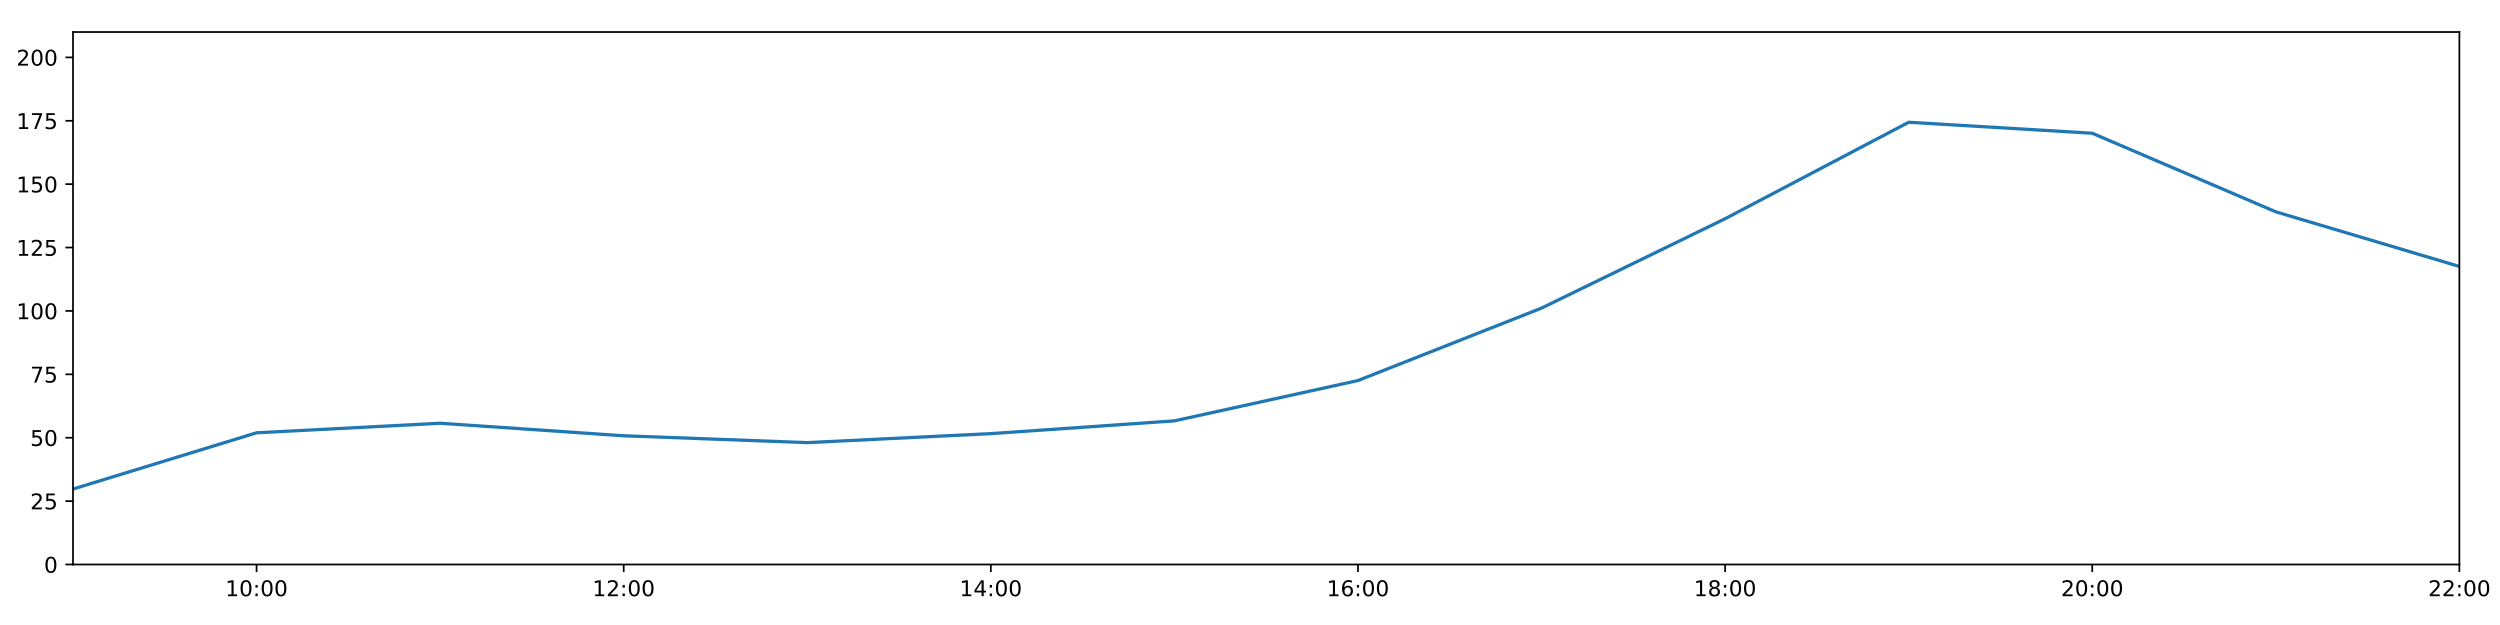
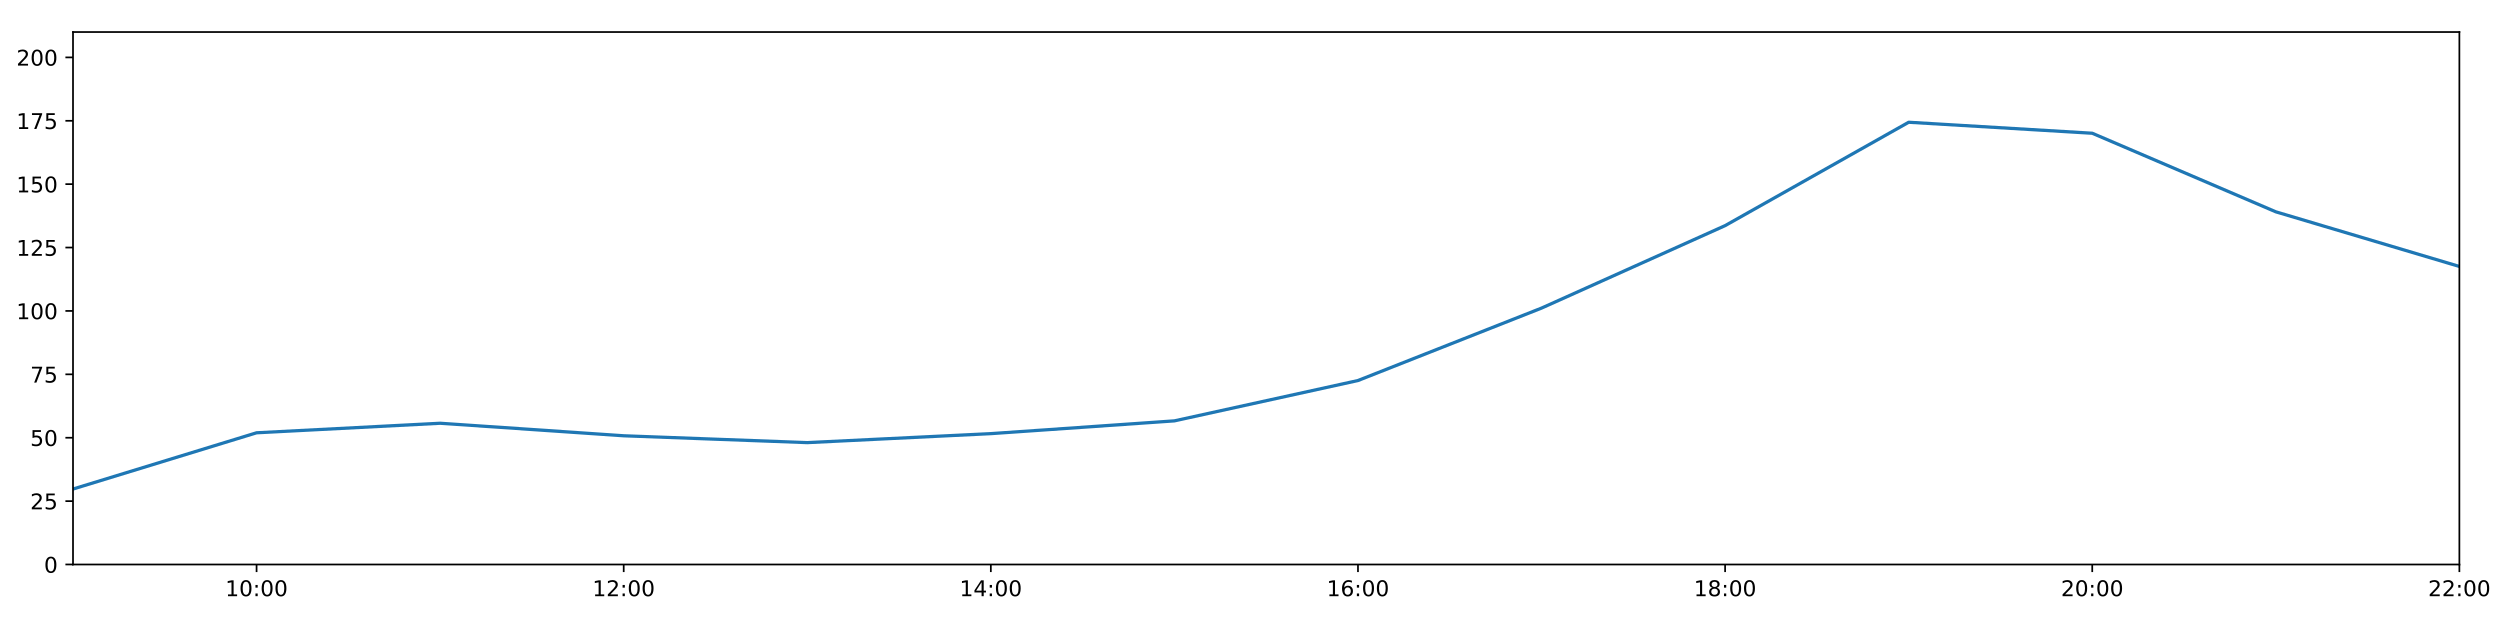
<svg xmlns="http://www.w3.org/2000/svg" xmlns:xlink="http://www.w3.org/1999/xlink" height="288pt" version="1.1" viewBox="0 0 1152 288" width="1152pt">
  <defs>
    <style type="text/css">
*{stroke-linecap:butt;stroke-linejoin:round;}
  </style>
  </defs>
  <g id="figure_1">
    <g id="patch_1">
      <path d="M 0 288  L 1152 288  L 1152 0  L 0 0  z " style="fill:#ffffff;" />
    </g>
    <g id="axes_1">
      <g id="patch_2">
        <path d="M 33.64 260.12  L 1133.28 260.12  L 1133.28 14.76  L 33.64 14.76  z " style="fill:#ffffff;" />
      </g>
      <g id="matplotlib.axis_1">
        <g id="xtick_1">
          <g id="line2d_1">
            <defs>
-               <path d="M 0 0  L 0 3.5  " id="mfc76025023" style="stroke:#000000;stroke-width:0.8;" />
-             </defs>
-             <g>
-               <use style="stroke:#000000;stroke-width:0.8;" x="118.228" xlink:href="#mfc76025023" y="260.12" />
+               <path d="M 0 0  L 0 3.5  " id="me86bfd4cce" style="stroke:#000000;stroke-width:0.8;" />
+             </defs>
+             <g>
+               <use style="stroke:#000000;stroke-width:0.8;" x="118.228" xlink:href="#me86bfd4cce" y="260.12" />
            </g>
          </g>
          <g id="text_1">
            <defs>
              <path d="M 12.406 8.297  L 28.516 8.297  L 28.516 63.922  L 10.984 60.406  L 10.984 69.391  L 28.422 72.906  L 38.281 72.906  L 38.281 8.297  L 54.391 8.297  L 54.391 0  L 12.406 0  z " id="DejaVuSans-49" />
              <path d="M 31.781 66.406  Q 24.172 66.406 20.328 58.906  Q 16.5 51.422 16.5 36.375  Q 16.5 21.391 20.328 13.891  Q 24.172 6.391 31.781 6.391  Q 39.453 6.391 43.281 13.891  Q 47.125 21.391 47.125 36.375  Q 47.125 51.422 43.281 58.906  Q 39.453 66.406 31.781 66.406  z M 31.781 74.219  Q 44.047 74.219 50.516 64.516  Q 56.984 54.828 56.984 36.375  Q 56.984 17.969 50.516 8.266  Q 44.047 -1.422 31.781 -1.422  Q 19.531 -1.422 13.062 8.266  Q 6.594 17.969 6.594 36.375  Q 6.594 54.828 13.062 64.516  Q 19.531 74.219 31.781 74.219  z " id="DejaVuSans-48" />
              <path d="M 11.719 12.406  L 22.016 12.406  L 22.016 0  L 11.719 0  z M 11.719 51.703  L 22.016 51.703  L 22.016 39.312  L 11.719 39.312  z " id="DejaVuSans-58" />
            </defs>
            <g transform="translate(103.8183 274.7184)scale(0.1 -0.1)">
              <use xlink:href="#DejaVuSans-49" />
              <use x="63.623" xlink:href="#DejaVuSans-48" />
              <use x="127.246" xlink:href="#DejaVuSans-58" />
              <use x="160.938" xlink:href="#DejaVuSans-48" />
              <use x="224.561" xlink:href="#DejaVuSans-48" />
            </g>
          </g>
        </g>
        <g id="xtick_2">
          <g id="line2d_2">
            <g>
-               <use style="stroke:#000000;stroke-width:0.8;" x="287.403" xlink:href="#mfc76025023" y="260.12" />
+               <use style="stroke:#000000;stroke-width:0.8;" x="287.403" xlink:href="#me86bfd4cce" y="260.12" />
            </g>
          </g>
          <g id="text_2">
            <defs>
              <path d="M 19.188 8.297  L 53.609 8.297  L 53.609 0  L 7.328 0  L 7.328 8.297  Q 12.938 14.109 22.625 23.891  Q 32.328 33.688 34.812 36.531  Q 39.547 41.844 41.422 45.531  Q 43.312 49.219 43.312 52.781  Q 43.312 58.594 39.234 62.25  Q 35.156 65.922 28.609 65.922  Q 23.969 65.922 18.812 64.312  Q 13.672 62.703 7.812 59.422  L 7.812 69.391  Q 13.766 71.781 18.938 73  Q 24.125 74.219 28.422 74.219  Q 39.75 74.219 46.484 68.547  Q 53.219 62.891 53.219 53.422  Q 53.219 48.922 51.531 44.891  Q 49.859 40.875 45.406 35.406  Q 44.188 33.984 37.641 27.219  Q 31.109 20.453 19.188 8.297  z " id="DejaVuSans-50" />
            </defs>
            <g transform="translate(272.9937 274.7184)scale(0.1 -0.1)">
              <use xlink:href="#DejaVuSans-49" />
              <use x="63.623" xlink:href="#DejaVuSans-50" />
              <use x="127.246" xlink:href="#DejaVuSans-58" />
              <use x="160.938" xlink:href="#DejaVuSans-48" />
              <use x="224.561" xlink:href="#DejaVuSans-48" />
            </g>
          </g>
        </g>
        <g id="xtick_3">
          <g id="line2d_3">
            <g>
-               <use style="stroke:#000000;stroke-width:0.8;" x="456.578" xlink:href="#mfc76025023" y="260.12" />
+               <use style="stroke:#000000;stroke-width:0.8;" x="456.578" xlink:href="#me86bfd4cce" y="260.12" />
            </g>
          </g>
          <g id="text_3">
            <defs>
              <path d="M 37.797 64.312  L 12.891 25.391  L 37.797 25.391  z M 35.203 72.906  L 47.609 72.906  L 47.609 25.391  L 58.016 25.391  L 58.016 17.188  L 47.609 17.188  L 47.609 0  L 37.797 0  L 37.797 17.188  L 4.891 17.188  L 4.891 26.703  z " id="DejaVuSans-52" />
            </defs>
            <g transform="translate(442.1691 274.7184)scale(0.1 -0.1)">
              <use xlink:href="#DejaVuSans-49" />
              <use x="63.623" xlink:href="#DejaVuSans-52" />
              <use x="127.246" xlink:href="#DejaVuSans-58" />
              <use x="160.938" xlink:href="#DejaVuSans-48" />
              <use x="224.561" xlink:href="#DejaVuSans-48" />
            </g>
          </g>
        </g>
        <g id="xtick_4">
          <g id="line2d_4">
            <g>
-               <use style="stroke:#000000;stroke-width:0.8;" x="625.754" xlink:href="#mfc76025023" y="260.12" />
+               <use style="stroke:#000000;stroke-width:0.8;" x="625.754" xlink:href="#me86bfd4cce" y="260.12" />
            </g>
          </g>
          <g id="text_4">
            <defs>
              <path d="M 33.016 40.375  Q 26.375 40.375 22.484 35.828  Q 18.609 31.297 18.609 23.391  Q 18.609 15.531 22.484 10.953  Q 26.375 6.391 33.016 6.391  Q 39.656 6.391 43.531 10.953  Q 47.406 15.531 47.406 23.391  Q 47.406 31.297 43.531 35.828  Q 39.656 40.375 33.016 40.375  z M 52.594 71.297  L 52.594 62.312  Q 48.875 64.062 45.094 64.984  Q 41.312 65.922 37.594 65.922  Q 27.828 65.922 22.672 59.328  Q 17.531 52.734 16.797 39.406  Q 19.672 43.656 24.016 45.922  Q 28.375 48.188 33.594 48.188  Q 44.578 48.188 50.953 41.516  Q 57.328 34.859 57.328 23.391  Q 57.328 12.156 50.688 5.359  Q 44.047 -1.422 33.016 -1.422  Q 20.359 -1.422 13.672 8.266  Q 6.984 17.969 6.984 36.375  Q 6.984 53.656 15.188 63.938  Q 23.391 74.219 37.203 74.219  Q 40.922 74.219 44.703 73.484  Q 48.484 72.75 52.594 71.297  z " id="DejaVuSans-54" />
            </defs>
            <g transform="translate(611.3445 274.7184)scale(0.1 -0.1)">
              <use xlink:href="#DejaVuSans-49" />
              <use x="63.623" xlink:href="#DejaVuSans-54" />
              <use x="127.246" xlink:href="#DejaVuSans-58" />
              <use x="160.938" xlink:href="#DejaVuSans-48" />
              <use x="224.561" xlink:href="#DejaVuSans-48" />
            </g>
          </g>
        </g>
        <g id="xtick_5">
          <g id="line2d_5">
            <g>
-               <use style="stroke:#000000;stroke-width:0.8;" x="794.929" xlink:href="#mfc76025023" y="260.12" />
+               <use style="stroke:#000000;stroke-width:0.8;" x="794.929" xlink:href="#me86bfd4cce" y="260.12" />
            </g>
          </g>
          <g id="text_5">
            <defs>
              <path d="M 31.781 34.625  Q 24.75 34.625 20.719 30.859  Q 16.703 27.094 16.703 20.516  Q 16.703 13.922 20.719 10.156  Q 24.75 6.391 31.781 6.391  Q 38.812 6.391 42.859 10.172  Q 46.922 13.969 46.922 20.516  Q 46.922 27.094 42.891 30.859  Q 38.875 34.625 31.781 34.625  z M 21.922 38.812  Q 15.578 40.375 12.031 44.719  Q 8.5 49.078 8.5 55.328  Q 8.5 64.062 14.719 69.141  Q 20.953 74.219 31.781 74.219  Q 42.672 74.219 48.875 69.141  Q 55.078 64.062 55.078 55.328  Q 55.078 49.078 51.531 44.719  Q 48 40.375 41.703 38.812  Q 48.828 37.156 52.797 32.312  Q 56.781 27.484 56.781 20.516  Q 56.781 9.906 50.312 4.234  Q 43.844 -1.422 31.781 -1.422  Q 19.734 -1.422 13.25 4.234  Q 6.781 9.906 6.781 20.516  Q 6.781 27.484 10.781 32.312  Q 14.797 37.156 21.922 38.812  z M 18.312 54.391  Q 18.312 48.734 21.844 45.562  Q 25.391 42.391 31.781 42.391  Q 38.141 42.391 41.719 45.562  Q 45.312 48.734 45.312 54.391  Q 45.312 60.062 41.719 63.234  Q 38.141 66.406 31.781 66.406  Q 25.391 66.406 21.844 63.234  Q 18.312 60.062 18.312 54.391  z " id="DejaVuSans-56" />
            </defs>
            <g transform="translate(780.5199 274.7184)scale(0.1 -0.1)">
              <use xlink:href="#DejaVuSans-49" />
              <use x="63.623" xlink:href="#DejaVuSans-56" />
              <use x="127.246" xlink:href="#DejaVuSans-58" />
              <use x="160.938" xlink:href="#DejaVuSans-48" />
              <use x="224.561" xlink:href="#DejaVuSans-48" />
            </g>
          </g>
        </g>
        <g id="xtick_6">
          <g id="line2d_6">
            <g>
-               <use style="stroke:#000000;stroke-width:0.8;" x="964.105" xlink:href="#mfc76025023" y="260.12" />
+               <use style="stroke:#000000;stroke-width:0.8;" x="964.105" xlink:href="#me86bfd4cce" y="260.12" />
            </g>
          </g>
          <g id="text_6">
            <g transform="translate(949.6952 274.7184)scale(0.1 -0.1)">
              <use xlink:href="#DejaVuSans-50" />
              <use x="63.623" xlink:href="#DejaVuSans-48" />
              <use x="127.246" xlink:href="#DejaVuSans-58" />
              <use x="160.938" xlink:href="#DejaVuSans-48" />
              <use x="224.561" xlink:href="#DejaVuSans-48" />
            </g>
          </g>
        </g>
        <g id="xtick_7">
          <g id="line2d_7">
            <g>
-               <use style="stroke:#000000;stroke-width:0.8;" x="1133.28" xlink:href="#mfc76025023" y="260.12" />
+               <use style="stroke:#000000;stroke-width:0.8;" x="1133.28" xlink:href="#me86bfd4cce" y="260.12" />
            </g>
          </g>
          <g id="text_7">
            <g transform="translate(1118.871 274.7184)scale(0.1 -0.1)">
              <use xlink:href="#DejaVuSans-50" />
              <use x="63.623" xlink:href="#DejaVuSans-50" />
              <use x="127.246" xlink:href="#DejaVuSans-58" />
              <use x="160.938" xlink:href="#DejaVuSans-48" />
              <use x="224.561" xlink:href="#DejaVuSans-48" />
            </g>
          </g>
        </g>
      </g>
      <g id="matplotlib.axis_2">
        <g id="ytick_1">
          <g id="line2d_8">
            <defs>
-               <path d="M 0 0  L -3.5 0  " id="m06a21fd5c4" style="stroke:#000000;stroke-width:0.8;" />
-             </defs>
-             <g>
-               <use style="stroke:#000000;stroke-width:0.8;" x="33.64" xlink:href="#m06a21fd5c4" y="260.12" />
+               <path d="M 0 0  L -3.5 0  " id="m3f3199dbd7" style="stroke:#000000;stroke-width:0.8;" />
+             </defs>
+             <g>
+               <use style="stroke:#000000;stroke-width:0.8;" x="33.64" xlink:href="#m3f3199dbd7" y="260.12" />
            </g>
          </g>
          <g id="text_8">
            <g transform="translate(20.2775 263.9192)scale(0.1 -0.1)">
              <use xlink:href="#DejaVuSans-48" />
            </g>
          </g>
        </g>
        <g id="ytick_2">
          <g id="line2d_9">
            <g>
-               <use style="stroke:#000000;stroke-width:0.8;" x="33.64" xlink:href="#m06a21fd5c4" y="230.91" />
+               <use style="stroke:#000000;stroke-width:0.8;" x="33.64" xlink:href="#m3f3199dbd7" y="230.91" />
            </g>
          </g>
          <g id="text_9">
            <defs>
              <path d="M 10.797 72.906  L 49.516 72.906  L 49.516 64.594  L 19.828 64.594  L 19.828 46.734  Q 21.969 47.469 24.109 47.828  Q 26.266 48.188 28.422 48.188  Q 40.625 48.188 47.75 41.5  Q 54.891 34.812 54.891 23.391  Q 54.891 11.625 47.562 5.094  Q 40.234 -1.422 26.906 -1.422  Q 22.312 -1.422 17.547 -0.641  Q 12.797 0.141 7.719 1.703  L 7.719 11.625  Q 12.109 9.234 16.797 8.062  Q 21.484 6.891 26.703 6.891  Q 35.156 6.891 40.078 11.328  Q 45.016 15.766 45.016 23.391  Q 45.016 31 40.078 35.438  Q 35.156 39.891 26.703 39.891  Q 22.75 39.891 18.812 39.016  Q 14.891 38.141 10.797 36.281  z " id="DejaVuSans-53" />
            </defs>
            <g transform="translate(13.915 234.7097)scale(0.1 -0.1)">
              <use xlink:href="#DejaVuSans-50" />
              <use x="63.623" xlink:href="#DejaVuSans-53" />
            </g>
          </g>
        </g>
        <g id="ytick_3">
          <g id="line2d_10">
            <g>
-               <use style="stroke:#000000;stroke-width:0.8;" x="33.64" xlink:href="#m06a21fd5c4" y="201.701" />
+               <use style="stroke:#000000;stroke-width:0.8;" x="33.64" xlink:href="#m3f3199dbd7" y="201.701" />
            </g>
          </g>
          <g id="text_10">
            <g transform="translate(13.915 205.5002)scale(0.1 -0.1)">
              <use xlink:href="#DejaVuSans-53" />
              <use x="63.623" xlink:href="#DejaVuSans-48" />
            </g>
          </g>
        </g>
        <g id="ytick_4">
          <g id="line2d_11">
            <g>
-               <use style="stroke:#000000;stroke-width:0.8;" x="33.64" xlink:href="#m06a21fd5c4" y="172.491" />
+               <use style="stroke:#000000;stroke-width:0.8;" x="33.64" xlink:href="#m3f3199dbd7" y="172.491" />
            </g>
          </g>
          <g id="text_11">
            <defs>
              <path d="M 8.203 72.906  L 55.078 72.906  L 55.078 68.703  L 28.609 0  L 18.312 0  L 43.219 64.594  L 8.203 64.594  z " id="DejaVuSans-55" />
            </defs>
            <g transform="translate(13.915 176.2906)scale(0.1 -0.1)">
              <use xlink:href="#DejaVuSans-55" />
              <use x="63.623" xlink:href="#DejaVuSans-53" />
            </g>
          </g>
        </g>
        <g id="ytick_5">
          <g id="line2d_12">
            <g>
-               <use style="stroke:#000000;stroke-width:0.8;" x="33.64" xlink:href="#m06a21fd5c4" y="143.282" />
+               <use style="stroke:#000000;stroke-width:0.8;" x="33.64" xlink:href="#m3f3199dbd7" y="143.282" />
            </g>
          </g>
          <g id="text_12">
            <g transform="translate(7.5525 147.0811)scale(0.1 -0.1)">
              <use xlink:href="#DejaVuSans-49" />
              <use x="63.623" xlink:href="#DejaVuSans-48" />
              <use x="127.246" xlink:href="#DejaVuSans-48" />
            </g>
          </g>
        </g>
        <g id="ytick_6">
          <g id="line2d_13">
            <g>
-               <use style="stroke:#000000;stroke-width:0.8;" x="33.64" xlink:href="#m06a21fd5c4" y="114.072" />
+               <use style="stroke:#000000;stroke-width:0.8;" x="33.64" xlink:href="#m3f3199dbd7" y="114.072" />
            </g>
          </g>
          <g id="text_13">
            <g transform="translate(7.5525 117.8716)scale(0.1 -0.1)">
              <use xlink:href="#DejaVuSans-49" />
              <use x="63.623" xlink:href="#DejaVuSans-50" />
              <use x="127.246" xlink:href="#DejaVuSans-53" />
            </g>
          </g>
        </g>
        <g id="ytick_7">
          <g id="line2d_14">
            <g>
-               <use style="stroke:#000000;stroke-width:0.8;" x="33.64" xlink:href="#m06a21fd5c4" y="84.863" />
+               <use style="stroke:#000000;stroke-width:0.8;" x="33.64" xlink:href="#m3f3199dbd7" y="84.863" />
            </g>
          </g>
          <g id="text_14">
            <g transform="translate(7.5525 88.66208)scale(0.1 -0.1)">
              <use xlink:href="#DejaVuSans-49" />
              <use x="63.623" xlink:href="#DejaVuSans-53" />
              <use x="127.246" xlink:href="#DejaVuSans-48" />
            </g>
          </g>
        </g>
        <g id="ytick_8">
          <g id="line2d_15">
            <g>
-               <use style="stroke:#000000;stroke-width:0.8;" x="33.64" xlink:href="#m06a21fd5c4" y="55.653" />
+               <use style="stroke:#000000;stroke-width:0.8;" x="33.64" xlink:href="#m3f3199dbd7" y="55.653" />
            </g>
          </g>
          <g id="text_15">
            <g transform="translate(7.5525 59.45255)scale(0.1 -0.1)">
              <use xlink:href="#DejaVuSans-49" />
              <use x="63.623" xlink:href="#DejaVuSans-55" />
              <use x="127.246" xlink:href="#DejaVuSans-53" />
            </g>
          </g>
        </g>
        <g id="ytick_9">
          <g id="line2d_16">
            <g>
-               <use style="stroke:#000000;stroke-width:0.8;" x="33.64" xlink:href="#m06a21fd5c4" y="26.444" />
+               <use style="stroke:#000000;stroke-width:0.8;" x="33.64" xlink:href="#m3f3199dbd7" y="26.444" />
            </g>
          </g>
          <g id="text_16">
            <g transform="translate(7.5525 30.24303)scale(0.1 -0.1)">
              <use xlink:href="#DejaVuSans-50" />
              <use x="63.623" xlink:href="#DejaVuSans-48" />
              <use x="127.246" xlink:href="#DejaVuSans-48" />
            </g>
          </g>
        </g>
      </g>
      <g id="line2d_17">
-         <path clip-path="url(#p807c44cc2b)" d="M 33.64 225.343  L 118.228 199.429  L 202.815 195.034  L 287.403 200.807  L 371.991 203.96  L 456.578 199.819  L 541.166 193.935  L 625.754 175.347  L 710.342 141.967  L 794.929 100.782  L 879.517 56.335  L 964.105 61.398  L 1048.692 97.609  L 1133.28 122.782  " style="fill:none;stroke:#1f77b4;stroke-linecap:square;stroke-width:1.5;" />
+         <path clip-path="url(#p401e17746b)" d="M 33.64 225.343  L 118.228 199.429  L 202.815 195.034  L 287.403 200.807  L 371.991 203.96  L 456.578 199.819  L 541.166 193.935  L 625.754 175.347  L 710.342 141.967  L 794.929 103.969  L 879.517 56.335  L 964.105 61.398  L 1048.692 97.609  L 1133.28 122.782  " style="fill:none;stroke:#1f77b4;stroke-linecap:square;stroke-width:1.5;" />
      </g>
      <g id="patch_3">
        <path d="M 33.64 260.12  L 33.64 14.76  " style="fill:none;stroke:#000000;stroke-linecap:square;stroke-linejoin:miter;stroke-width:0.8;" />
      </g>
      <g id="patch_4">
        <path d="M 1133.28 260.12  L 1133.28 14.76  " style="fill:none;stroke:#000000;stroke-linecap:square;stroke-linejoin:miter;stroke-width:0.8;" />
      </g>
      <g id="patch_5">
        <path d="M 33.64 260.12  L 1133.28 260.12  " style="fill:none;stroke:#000000;stroke-linecap:square;stroke-linejoin:miter;stroke-width:0.8;" />
      </g>
      <g id="patch_6">
        <path d="M 33.64 14.76  L 1133.28 14.76  " style="fill:none;stroke:#000000;stroke-linecap:square;stroke-linejoin:miter;stroke-width:0.8;" />
      </g>
    </g>
  </g>
  <defs>
-     <clipPath id="p807c44cc2b">
+     <clipPath id="p401e17746b">
      <rect height="245.36" width="1099.64" x="33.64" y="14.76" />
    </clipPath>
  </defs>
</svg>
